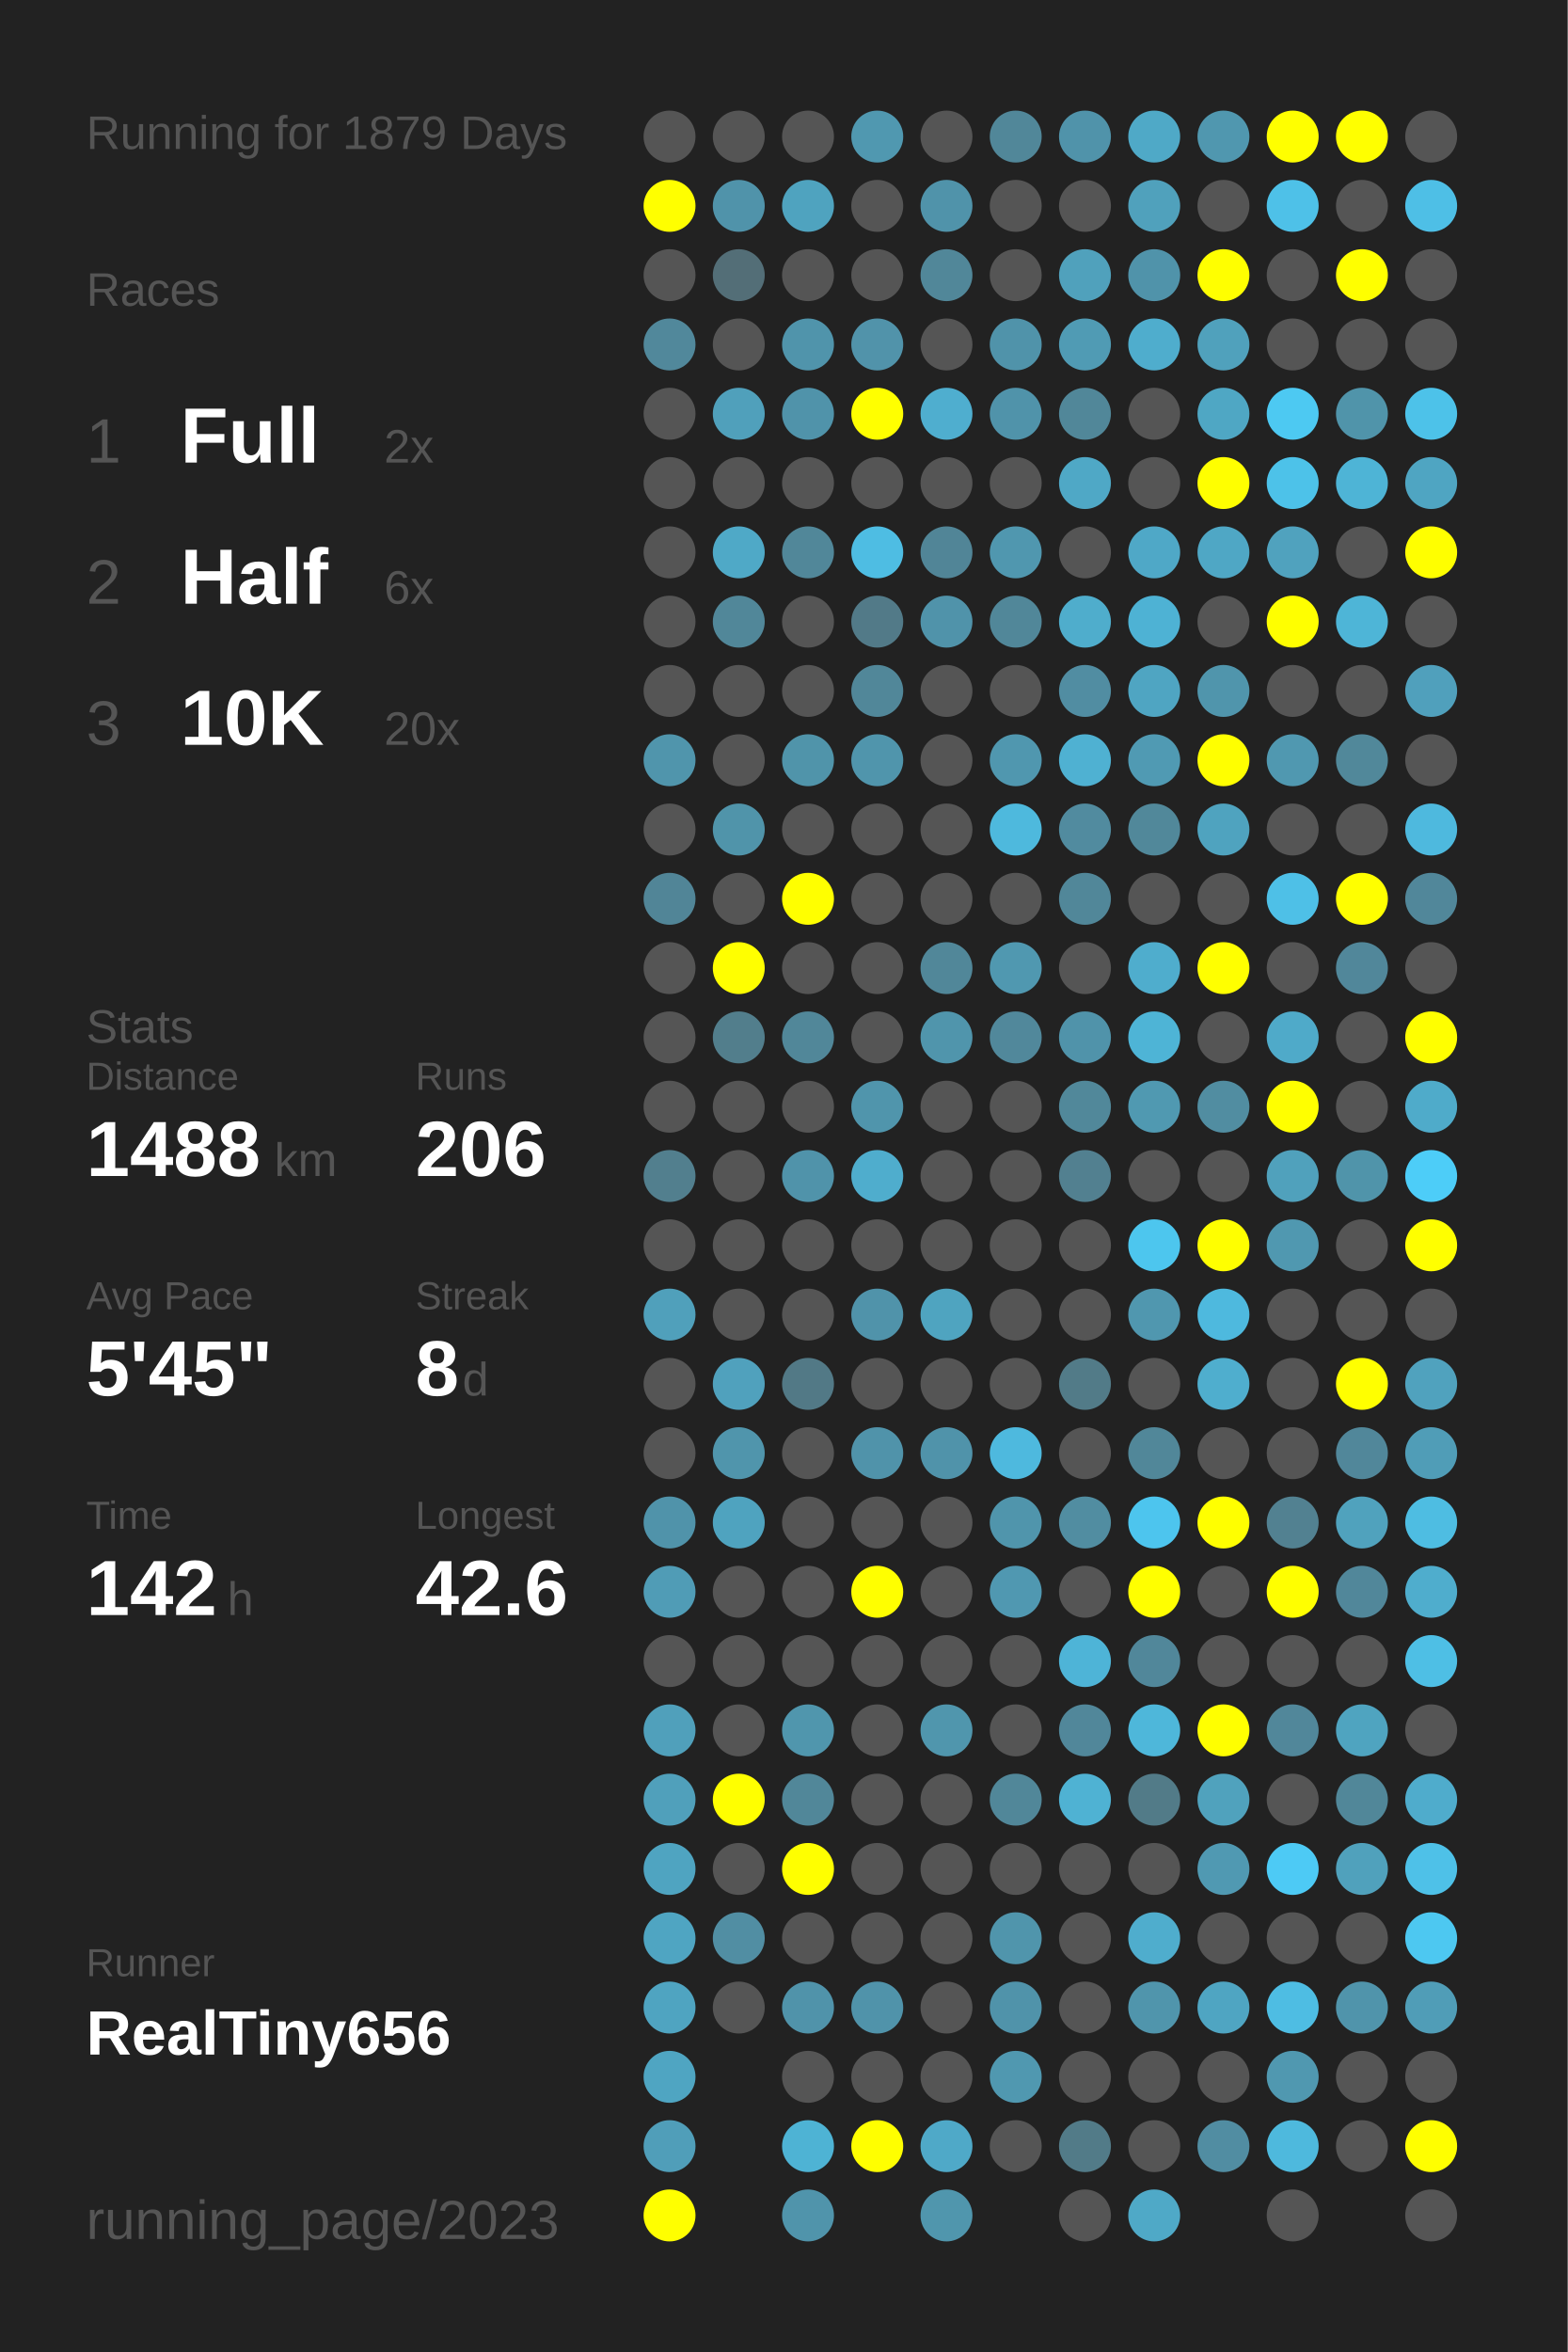
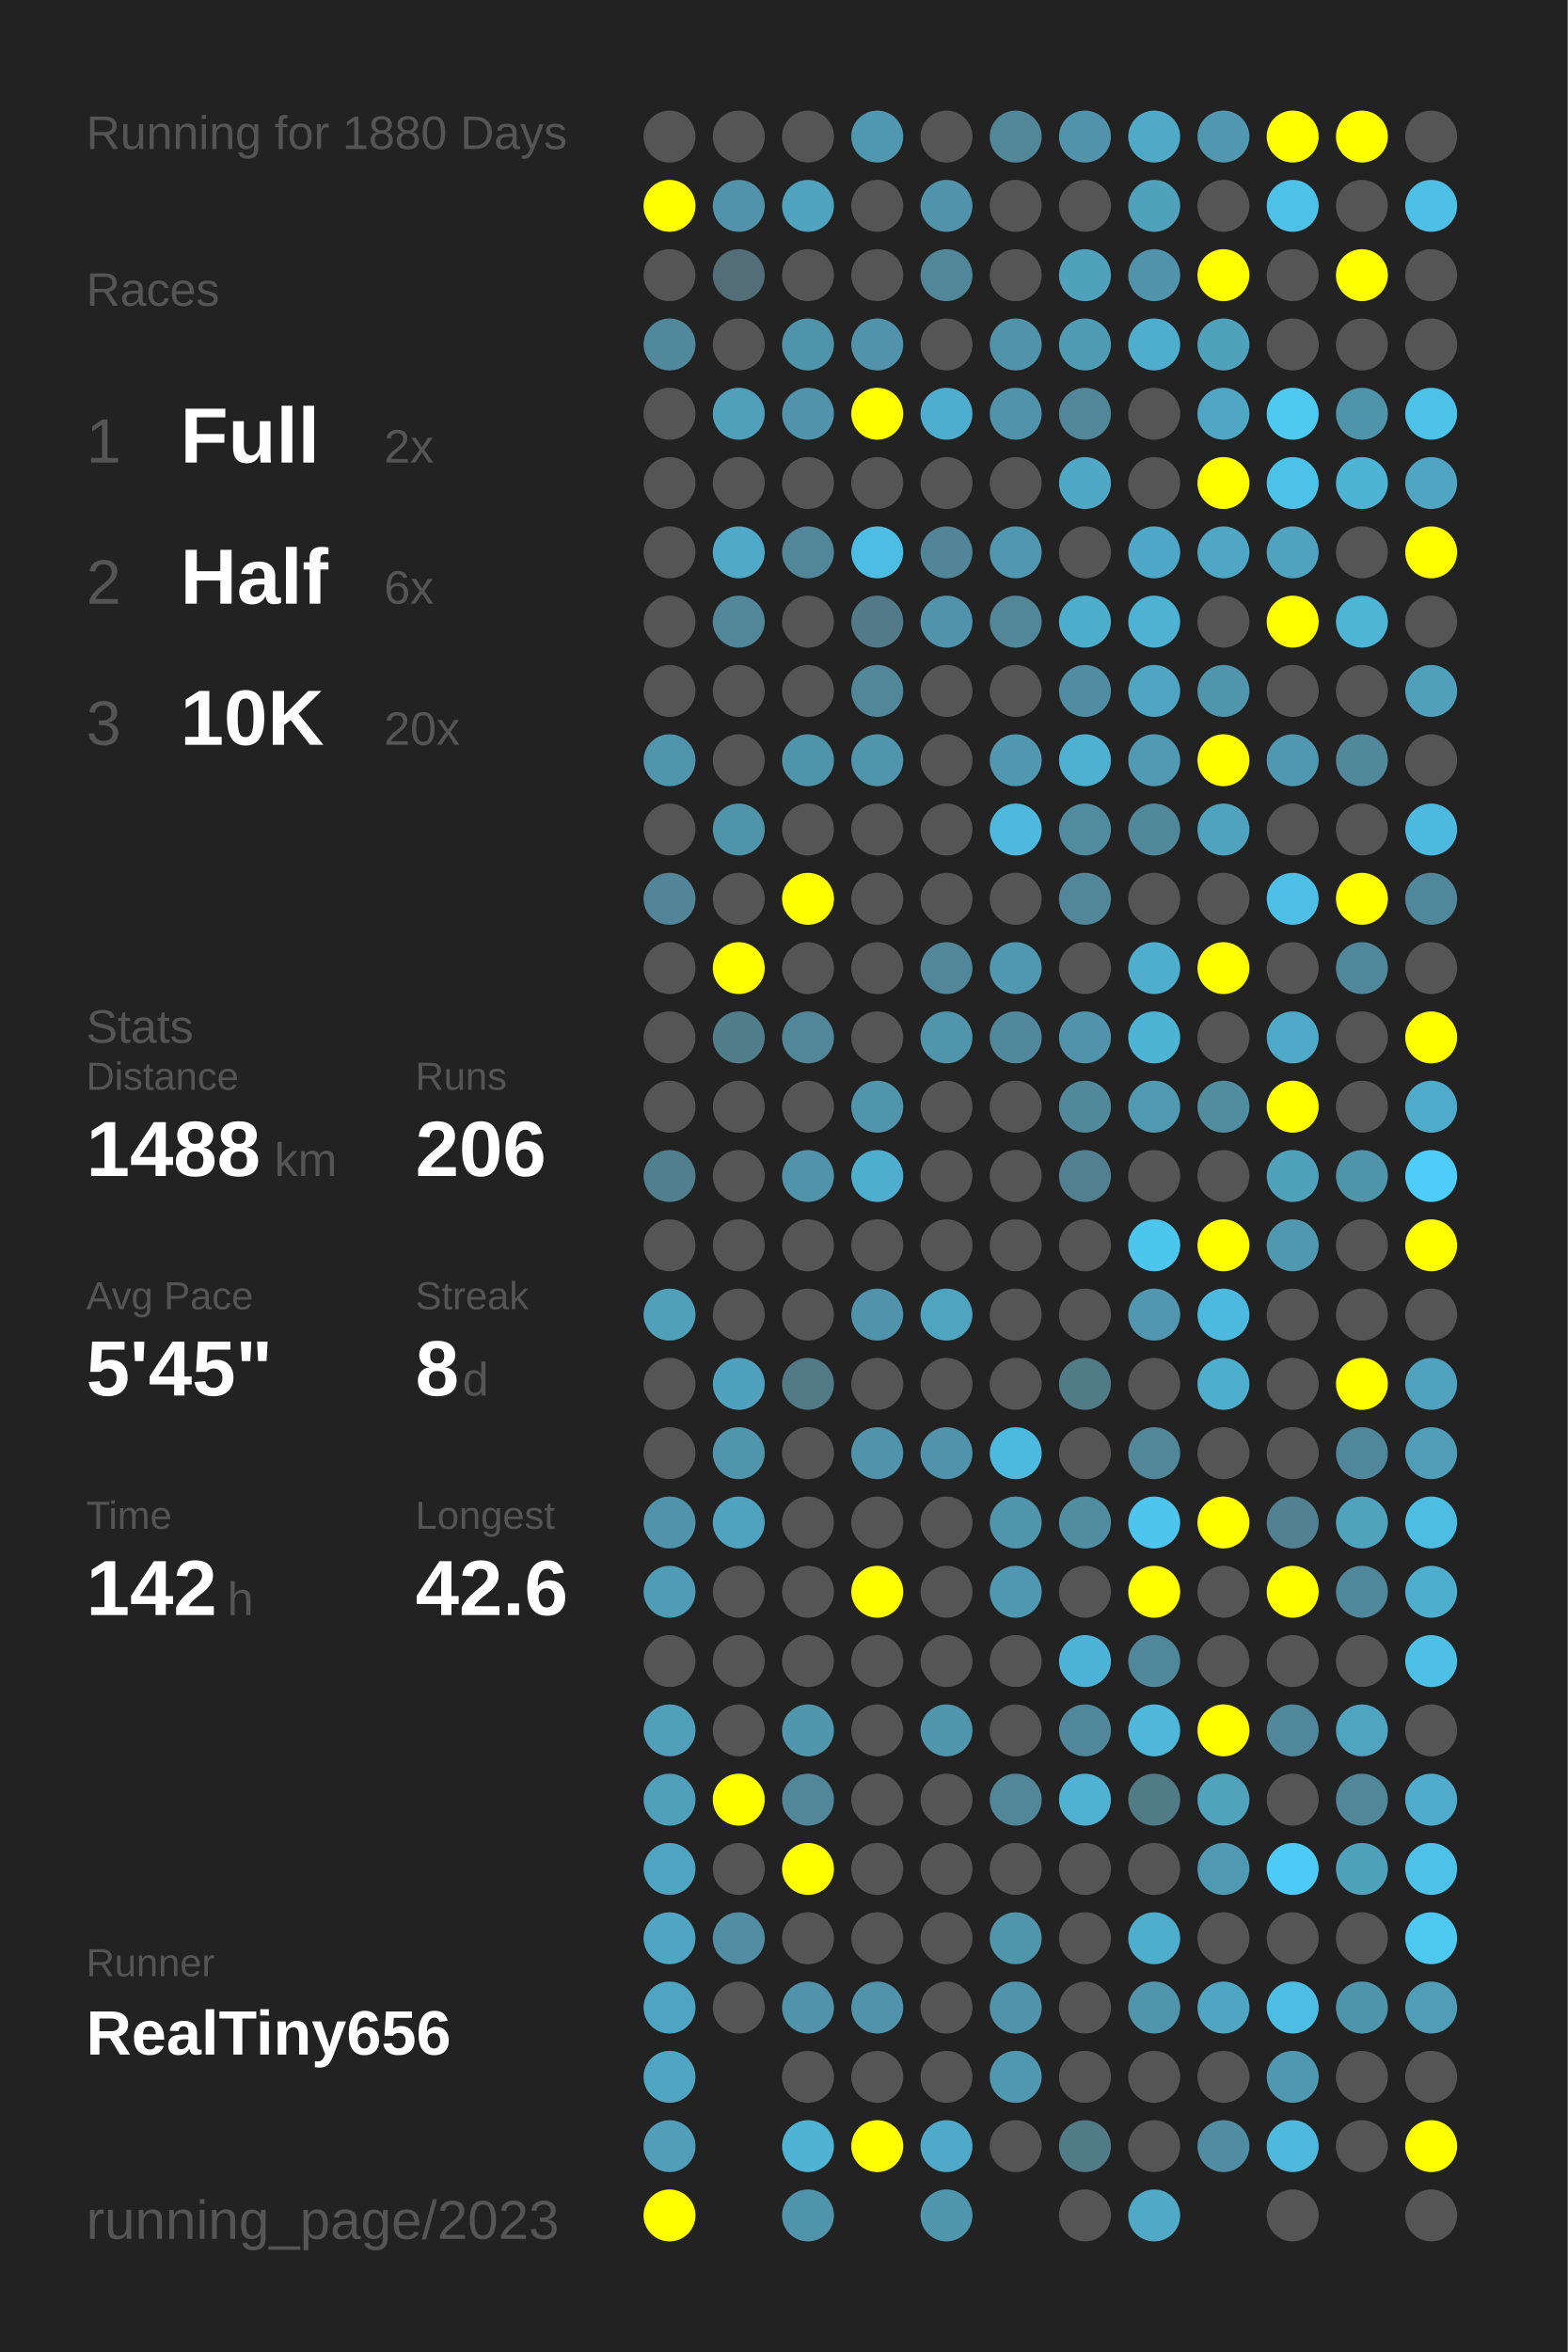
<svg xmlns="http://www.w3.org/2000/svg" baseProfile="full" height="300mm" version="1.1" viewBox="0,0,200,300" width="200mm">
  <defs />
  <rect fill="#222222" height="300" width="200" x="0" y="0" />
-   <text fill="#555555" style="font-size:6px; font-family:Arial;" x="11" y="19">Running for 1879 Days</text>
+   <text fill="#555555" style="font-size:6px; font-family:Arial;" x="11" y="19">Running for 1880 Days</text>
  <text fill="#555555" style="font-size:6px; font-family:Arial;" x="11" y="39">Races</text>
  <text fill="#555555" style="font-size:8px; font-family:Arial;" x="11" y="59">1</text>
  <text fill="#FFFFFF" style="font-size:10px; font-family:Arial; font-weight:bold;" x="23" y="59">Full</text>
  <text fill="#555555" style="font-size:6px; font-family:Arial;" x="49" y="59">2x</text>
  <text fill="#555555" style="font-size:8px; font-family:Arial;" x="11" y="77">2</text>
  <text fill="#FFFFFF" style="font-size:10px; font-family:Arial; font-weight:bold;" x="23" y="77">Half</text>
  <text fill="#555555" style="font-size:6px; font-family:Arial;" x="49" y="77">6x</text>
  <text fill="#555555" style="font-size:8px; font-family:Arial;" x="11" y="95">3</text>
  <text fill="#FFFFFF" style="font-size:10px; font-family:Arial; font-weight:bold;" x="23" y="95">10K</text>
  <text fill="#555555" style="font-size:6px; font-family:Arial;" x="49" y="95">20x</text>
  <text fill="#555555" style="font-size:6px; font-family:Arial;" x="11" y="133">Stats</text>
  <text fill="#555555" style="font-size:5px; font-family:Arial;" x="11" y="139">Distance</text>
  <text fill="#FFFFFF" style="font-size:10px; font-family:Arial; font-weight:bold;" x="11" y="150">1488</text>
  <text fill="#555555" style="font-size:6px; font-family:Arial;" x="35" y="150">km</text>
  <text fill="#555555" style="font-size:5px; font-family:Arial;" x="53" y="139">Runs</text>
  <text fill="#FFFFFF" style="font-size:10px; font-family:Arial; font-weight:bold;" x="53" y="150">206</text>
  <text fill="#555555" style="font-size:5px; font-family:Arial;" x="11" y="167">Avg Pace</text>
  <text fill="#FFFFFF" style="font-size:10px; font-family:Arial; font-weight:bold;" x="11" y="178">5'45"</text>
  <text fill="#555555" style="font-size:5px; font-family:Arial;" x="53" y="167">Streak</text>
  <text fill="#FFFFFF" style="font-size:10px; font-family:Arial; font-weight:bold;" x="53" y="178">8</text>
  <text fill="#555555" style="font-size:6px; font-family:Arial;" x="59" y="178">d</text>
  <text fill="#555555" style="font-size:5px; font-family:Arial;" x="11" y="195">Time</text>
  <text fill="#FFFFFF" style="font-size:10px; font-family:Arial; font-weight:bold;" x="11" y="206">142</text>
  <text fill="#555555" style="font-size:6px; font-family:Arial;" x="29" y="206">h</text>
  <text fill="#555555" style="font-size:5px; font-family:Arial;" x="53" y="195">Longest</text>
  <text fill="#FFFFFF" style="font-size:10px; font-family:Arial; font-weight:bold;" x="53" y="206">42.6</text>
  <text fill="#555555" style="font-size:5px; font-family:Arial;" x="11" y="252.065">Runner</text>
  <text fill="#FFFFFF" style="font-size:8px; font-family:Arial; font-weight:bold;" x="11" y="262.065">RealTiny656</text>
  <text fill="#555555" style="font-size:7px; font-family:Arial;" x="11" y="285.581">running_page/2023</text>
  <circle cx="85.417" cy="17.419" fill="#555555" r="3.312" />
  <circle cx="85.417" cy="26.258" fill="#FFFF00" r="3.312" />
  <circle cx="85.417" cy="35.097" fill="#555555" r="3.312" />
  <circle cx="85.417" cy="43.935" fill="#51889b" r="3.312" />
  <circle cx="85.417" cy="52.774" fill="#555555" r="3.312" />
  <circle cx="85.417" cy="61.613" fill="#555555" r="3.312" />
  <circle cx="85.417" cy="70.452" fill="#555555" r="3.312" />
  <circle cx="85.417" cy="79.29" fill="#555555" r="3.312" />
  <circle cx="85.417" cy="88.129" fill="#555555" r="3.312" />
  <circle cx="85.417" cy="96.968" fill="#5095ac" r="3.312" />
  <circle cx="85.417" cy="105.806" fill="#555555" r="3.312" />
  <circle cx="85.417" cy="114.645" fill="#518597" r="3.312" />
  <circle cx="85.417" cy="123.484" fill="#555555" r="3.312" />
  <circle cx="85.417" cy="132.323" fill="#555555" r="3.312" />
  <circle cx="85.417" cy="141.161" fill="#555555" r="3.312" />
  <circle cx="85.417" cy="150" fill="#527f8e" r="3.312" />
  <circle cx="85.417" cy="158.839" fill="#555555" r="3.312" />
  <circle cx="85.417" cy="167.677" fill="#50a0bb" r="3.312" />
  <circle cx="85.417" cy="176.516" fill="#555555" r="3.312" />
  <circle cx="85.417" cy="185.355" fill="#555555" r="3.312" />
  <circle cx="85.417" cy="194.194" fill="#5093aa" r="3.312" />
  <circle cx="85.417" cy="203.032" fill="#509cb6" r="3.312" />
  <circle cx="85.417" cy="211.871" fill="#555555" r="3.312" />
  <circle cx="85.417" cy="220.71" fill="#50a0bb" r="3.312" />
  <circle cx="85.417" cy="229.548" fill="#50a0bb" r="3.312" />
  <circle cx="85.417" cy="238.387" fill="#4fa4c1" r="3.312" />
  <circle cx="85.417" cy="247.226" fill="#4fa5c2" r="3.312" />
  <circle cx="85.417" cy="256.065" fill="#4fa4c1" r="3.312" />
  <circle cx="85.417" cy="264.903" fill="#4fa5c2" r="3.312" />
  <circle cx="85.417" cy="273.742" fill="#509eb9" r="3.312" />
  <circle cx="85.417" cy="282.581" fill="#FFFF00" r="3.312" />
  <circle cx="94.25" cy="17.419" fill="#555555" r="3.312" />
  <circle cx="94.25" cy="26.258" fill="#5093aa" r="3.312" />
  <circle cx="94.25" cy="35.097" fill="#536e77" r="3.312" />
  <circle cx="94.25" cy="43.935" fill="#555555" r="3.312" />
  <circle cx="94.25" cy="52.774" fill="#50a0bb" r="3.312" />
  <circle cx="94.25" cy="61.613" fill="#555555" r="3.312" />
  <circle cx="94.25" cy="70.452" fill="#4fa9c7" r="3.312" />
  <circle cx="94.25" cy="79.29" fill="#518799" r="3.312" />
  <circle cx="94.25" cy="88.129" fill="#555555" r="3.312" />
  <circle cx="94.25" cy="96.968" fill="#555555" r="3.312" />
  <circle cx="94.25" cy="105.806" fill="#5094aa" r="3.312" />
  <circle cx="94.25" cy="114.645" fill="#555555" r="3.312" />
  <circle cx="94.25" cy="123.484" fill="#FFFF00" r="3.312" />
  <circle cx="94.25" cy="132.323" fill="#527e8c" r="3.312" />
  <circle cx="94.25" cy="141.161" fill="#555555" r="3.312" />
  <circle cx="94.25" cy="150" fill="#555555" r="3.312" />
  <circle cx="94.25" cy="158.839" fill="#555555" r="3.312" />
  <circle cx="94.25" cy="167.677" fill="#555555" r="3.312" />
  <circle cx="94.25" cy="176.516" fill="#50a1bd" r="3.312" />
  <circle cx="94.25" cy="185.355" fill="#5095ac" r="3.312" />
  <circle cx="94.25" cy="194.194" fill="#4fa3bf" r="3.312" />
  <circle cx="94.25" cy="203.032" fill="#555555" r="3.312" />
  <circle cx="94.25" cy="211.871" fill="#555555" r="3.312" />
  <circle cx="94.25" cy="220.71" fill="#555555" r="3.312" />
  <circle cx="94.25" cy="229.548" fill="#FFFF00" r="3.312" />
  <circle cx="94.25" cy="238.387" fill="#555555" r="3.312" />
  <circle cx="94.25" cy="247.226" fill="#518ea3" r="3.312" />
  <circle cx="94.25" cy="256.065" fill="#555555" r="3.312" />
  <circle cx="103.083" cy="17.419" fill="#555555" r="3.312" />
  <circle cx="103.083" cy="26.258" fill="#4fa3bf" r="3.312" />
  <circle cx="103.083" cy="35.097" fill="#555555" r="3.312" />
  <circle cx="103.083" cy="43.935" fill="#5094ab" r="3.312" />
  <circle cx="103.083" cy="52.774" fill="#5093aa" r="3.312" />
  <circle cx="103.083" cy="61.613" fill="#555555" r="3.312" />
  <circle cx="103.083" cy="70.452" fill="#518799" r="3.312" />
  <circle cx="103.083" cy="79.29" fill="#555555" r="3.312" />
  <circle cx="103.083" cy="88.129" fill="#555555" r="3.312" />
  <circle cx="103.083" cy="96.968" fill="#5094aa" r="3.312" />
  <circle cx="103.083" cy="105.806" fill="#555555" r="3.312" />
  <circle cx="103.083" cy="114.645" fill="#FFFF00" r="3.312" />
  <circle cx="103.083" cy="123.484" fill="#555555" r="3.312" />
  <circle cx="103.083" cy="132.323" fill="#518799" r="3.312" />
  <circle cx="103.083" cy="141.161" fill="#555555" r="3.312" />
  <circle cx="103.083" cy="150" fill="#5093aa" r="3.312" />
  <circle cx="103.083" cy="158.839" fill="#555555" r="3.312" />
  <circle cx="103.083" cy="167.677" fill="#555555" r="3.312" />
  <circle cx="103.083" cy="176.516" fill="#527986" r="3.312" />
  <circle cx="103.083" cy="185.355" fill="#555555" r="3.312" />
  <circle cx="103.083" cy="194.194" fill="#555555" r="3.312" />
  <circle cx="103.083" cy="203.032" fill="#555555" r="3.312" />
  <circle cx="103.083" cy="211.871" fill="#555555" r="3.312" />
  <circle cx="103.083" cy="220.71" fill="#5096ad" r="3.312" />
  <circle cx="103.083" cy="229.548" fill="#518799" r="3.312" />
  <circle cx="103.083" cy="238.387" fill="#FFFF00" r="3.312" />
  <circle cx="103.083" cy="247.226" fill="#555555" r="3.312" />
  <circle cx="103.083" cy="256.065" fill="#5093aa" r="3.312" />
  <circle cx="103.083" cy="264.903" fill="#555555" r="3.312" />
  <circle cx="103.083" cy="273.742" fill="#4eb3d4" r="3.312" />
  <circle cx="103.083" cy="282.581" fill="#5094ab" r="3.312" />
  <circle cx="111.917" cy="17.419" fill="#5098b0" r="3.312" />
  <circle cx="111.917" cy="26.258" fill="#555555" r="3.312" />
  <circle cx="111.917" cy="35.097" fill="#555555" r="3.312" />
  <circle cx="111.917" cy="43.935" fill="#5193aa" r="3.312" />
  <circle cx="111.917" cy="52.774" fill="#FFFF00" r="3.312" />
  <circle cx="111.917" cy="61.613" fill="#555555" r="3.312" />
  <circle cx="111.917" cy="70.452" fill="#4ebde3" r="3.312" />
  <circle cx="111.917" cy="79.29" fill="#527a88" r="3.312" />
  <circle cx="111.917" cy="88.129" fill="#518799" r="3.312" />
  <circle cx="111.917" cy="96.968" fill="#5095ac" r="3.312" />
  <circle cx="111.917" cy="105.806" fill="#555555" r="3.312" />
  <circle cx="111.917" cy="114.645" fill="#555555" r="3.312" />
  <circle cx="111.917" cy="123.484" fill="#555555" r="3.312" />
  <circle cx="111.917" cy="132.323" fill="#555555" r="3.312" />
  <circle cx="111.917" cy="141.161" fill="#5095ac" r="3.312" />
  <circle cx="111.917" cy="150" fill="#4fadcd" r="3.312" />
  <circle cx="111.917" cy="158.839" fill="#555555" r="3.312" />
  <circle cx="111.917" cy="167.677" fill="#5093aa" r="3.312" />
  <circle cx="111.917" cy="176.516" fill="#555555" r="3.312" />
  <circle cx="111.917" cy="185.355" fill="#5093aa" r="3.312" />
  <circle cx="111.917" cy="194.194" fill="#555555" r="3.312" />
  <circle cx="111.917" cy="203.032" fill="#FFFF00" r="3.312" />
  <circle cx="111.917" cy="211.871" fill="#555555" r="3.312" />
  <circle cx="111.917" cy="220.71" fill="#555555" r="3.312" />
  <circle cx="111.917" cy="229.548" fill="#555555" r="3.312" />
  <circle cx="111.917" cy="238.387" fill="#555555" r="3.312" />
  <circle cx="111.917" cy="247.226" fill="#555555" r="3.312" />
  <circle cx="111.917" cy="256.065" fill="#5093aa" r="3.312" />
  <circle cx="111.917" cy="264.903" fill="#555555" r="3.312" />
  <circle cx="111.917" cy="273.742" fill="#FFFF00" r="3.312" />
  <circle cx="120.75" cy="17.419" fill="#555555" r="3.312" />
  <circle cx="120.75" cy="26.258" fill="#5093aa" r="3.312" />
  <circle cx="120.75" cy="35.097" fill="#518799" r="3.312" />
  <circle cx="120.75" cy="43.935" fill="#555555" r="3.312" />
  <circle cx="120.75" cy="52.774" fill="#4faecf" r="3.312" />
  <circle cx="120.75" cy="61.613" fill="#555555" r="3.312" />
  <circle cx="120.75" cy="70.452" fill="#518597" r="3.312" />
  <circle cx="120.75" cy="79.29" fill="#5093aa" r="3.312" />
  <circle cx="120.75" cy="88.129" fill="#555555" r="3.312" />
  <circle cx="120.75" cy="96.968" fill="#555555" r="3.312" />
  <circle cx="120.75" cy="105.806" fill="#555555" r="3.312" />
  <circle cx="120.75" cy="114.645" fill="#555555" r="3.312" />
  <circle cx="120.75" cy="123.484" fill="#518799" r="3.312" />
  <circle cx="120.75" cy="132.323" fill="#5095ac" r="3.312" />
  <circle cx="120.75" cy="141.161" fill="#555555" r="3.312" />
  <circle cx="120.75" cy="150" fill="#555555" r="3.312" />
  <circle cx="120.75" cy="158.839" fill="#555555" r="3.312" />
  <circle cx="120.75" cy="167.677" fill="#4fa4c0" r="3.312" />
  <circle cx="120.75" cy="176.516" fill="#555555" r="3.312" />
  <circle cx="120.75" cy="185.355" fill="#5093aa" r="3.312" />
  <circle cx="120.75" cy="194.194" fill="#555555" r="3.312" />
  <circle cx="120.75" cy="203.032" fill="#555555" r="3.312" />
  <circle cx="120.75" cy="211.871" fill="#555555" r="3.312" />
  <circle cx="120.75" cy="220.71" fill="#5096ad" r="3.312" />
  <circle cx="120.75" cy="229.548" fill="#555555" r="3.312" />
  <circle cx="120.75" cy="238.387" fill="#555555" r="3.312" />
  <circle cx="120.75" cy="247.226" fill="#555555" r="3.312" />
  <circle cx="120.75" cy="256.065" fill="#555555" r="3.312" />
  <circle cx="120.75" cy="264.903" fill="#555555" r="3.312" />
  <circle cx="120.75" cy="273.742" fill="#4fa9c8" r="3.312" />
  <circle cx="120.75" cy="282.581" fill="#5096ad" r="3.312" />
  <circle cx="129.583" cy="17.419" fill="#518799" r="3.312" />
  <circle cx="129.583" cy="26.258" fill="#555555" r="3.312" />
  <circle cx="129.583" cy="35.097" fill="#555555" r="3.312" />
  <circle cx="129.583" cy="43.935" fill="#5093aa" r="3.312" />
  <circle cx="129.583" cy="52.774" fill="#5093aa" r="3.312" />
  <circle cx="129.583" cy="61.613" fill="#555555" r="3.312" />
  <circle cx="129.583" cy="70.452" fill="#5097af" r="3.312" />
  <circle cx="129.583" cy="79.29" fill="#518799" r="3.312" />
  <circle cx="129.583" cy="88.129" fill="#555555" r="3.312" />
  <circle cx="129.583" cy="96.968" fill="#5097af" r="3.312" />
  <circle cx="129.583" cy="105.806" fill="#4eb9dd" r="3.312" />
  <circle cx="129.583" cy="114.645" fill="#555555" r="3.312" />
  <circle cx="129.583" cy="123.484" fill="#5098b0" r="3.312" />
  <circle cx="129.583" cy="132.323" fill="#51889b" r="3.312" />
  <circle cx="129.583" cy="141.161" fill="#555555" r="3.312" />
  <circle cx="129.583" cy="150" fill="#555555" r="3.312" />
  <circle cx="129.583" cy="158.839" fill="#555555" r="3.312" />
  <circle cx="129.583" cy="167.677" fill="#555555" r="3.312" />
  <circle cx="129.583" cy="176.516" fill="#555555" r="3.312" />
  <circle cx="129.583" cy="185.355" fill="#4eb9de" r="3.312" />
  <circle cx="129.583" cy="194.194" fill="#5095ac" r="3.312" />
  <circle cx="129.583" cy="203.032" fill="#5098b1" r="3.312" />
  <circle cx="129.583" cy="211.871" fill="#555555" r="3.312" />
  <circle cx="129.583" cy="220.71" fill="#555555" r="3.312" />
  <circle cx="129.583" cy="229.548" fill="#518799" r="3.312" />
  <circle cx="129.583" cy="238.387" fill="#555555" r="3.312" />
  <circle cx="129.583" cy="247.226" fill="#5095ac" r="3.312" />
  <circle cx="129.583" cy="256.065" fill="#5093aa" r="3.312" />
  <circle cx="129.583" cy="264.903" fill="#5098b0" r="3.312" />
  <circle cx="129.583" cy="273.742" fill="#555555" r="3.312" />
  <circle cx="138.417" cy="17.419" fill="#5093aa" r="3.312" />
  <circle cx="138.417" cy="26.258" fill="#555555" r="3.312" />
  <circle cx="138.417" cy="35.097" fill="#50a1bc" r="3.312" />
  <circle cx="138.417" cy="43.935" fill="#509bb4" r="3.312" />
  <circle cx="138.417" cy="52.774" fill="#518799" r="3.312" />
  <circle cx="138.417" cy="61.613" fill="#4fa8c6" r="3.312" />
  <circle cx="138.417" cy="70.452" fill="#555555" r="3.312" />
  <circle cx="138.417" cy="79.29" fill="#4fadcc" r="3.312" />
  <circle cx="138.417" cy="88.129" fill="#518da2" r="3.312" />
  <circle cx="138.417" cy="96.968" fill="#4fb1d2" r="3.312" />
  <circle cx="138.417" cy="105.806" fill="#518b9f" r="3.312" />
  <circle cx="138.417" cy="114.645" fill="#518799" r="3.312" />
  <circle cx="138.417" cy="123.484" fill="#555555" r="3.312" />
  <circle cx="138.417" cy="132.323" fill="#5093aa" r="3.312" />
  <circle cx="138.417" cy="141.161" fill="#51889a" r="3.312" />
  <circle cx="138.417" cy="150" fill="#528090" r="3.312" />
  <circle cx="138.417" cy="158.839" fill="#555555" r="3.312" />
  <circle cx="138.417" cy="167.677" fill="#555555" r="3.312" />
  <circle cx="138.417" cy="176.516" fill="#527b88" r="3.312" />
  <circle cx="138.417" cy="185.355" fill="#555555" r="3.312" />
  <circle cx="138.417" cy="194.194" fill="#518da1" r="3.312" />
  <circle cx="138.417" cy="203.032" fill="#555555" r="3.312" />
  <circle cx="138.417" cy="211.871" fill="#4eb4d7" r="3.312" />
  <circle cx="138.417" cy="220.71" fill="#51879a" r="3.312" />
  <circle cx="138.417" cy="229.548" fill="#4fb2d3" r="3.312" />
  <circle cx="138.417" cy="238.387" fill="#555555" r="3.312" />
  <circle cx="138.417" cy="247.226" fill="#555555" r="3.312" />
  <circle cx="138.417" cy="256.065" fill="#555555" r="3.312" />
  <circle cx="138.417" cy="264.903" fill="#555555" r="3.312" />
  <circle cx="138.417" cy="273.742" fill="#527b88" r="3.312" />
  <circle cx="138.417" cy="282.581" fill="#555555" r="3.312" />
  <circle cx="147.25" cy="17.419" fill="#4fa9c7" r="3.312" />
  <circle cx="147.25" cy="26.258" fill="#50a1bc" r="3.312" />
  <circle cx="147.25" cy="35.097" fill="#5093aa" r="3.312" />
  <circle cx="147.25" cy="43.935" fill="#4fadcd" r="3.312" />
  <circle cx="147.25" cy="52.774" fill="#555555" r="3.312" />
  <circle cx="147.25" cy="61.613" fill="#555555" r="3.312" />
  <circle cx="147.25" cy="70.452" fill="#4fa8c7" r="3.312" />
  <circle cx="147.25" cy="79.29" fill="#4eb2d4" r="3.312" />
  <circle cx="147.25" cy="88.129" fill="#4fa5c2" r="3.312" />
  <circle cx="147.25" cy="96.968" fill="#509ab3" r="3.312" />
  <circle cx="147.25" cy="105.806" fill="#51889a" r="3.312" />
  <circle cx="147.25" cy="114.645" fill="#555555" r="3.312" />
  <circle cx="147.25" cy="123.484" fill="#4fadcd" r="3.312" />
  <circle cx="147.25" cy="132.323" fill="#4eb4d6" r="3.312" />
  <circle cx="147.25" cy="141.161" fill="#5099b1" r="3.312" />
  <circle cx="147.25" cy="150" fill="#555555" r="3.312" />
  <circle cx="147.25" cy="158.839" fill="#4dc6ee" r="3.312" />
  <circle cx="147.25" cy="167.677" fill="#5097af" r="3.312" />
  <circle cx="147.25" cy="176.516" fill="#555555" r="3.312" />
  <circle cx="147.25" cy="185.355" fill="#518799" r="3.312" />
  <circle cx="147.25" cy="194.194" fill="#4dc5ee" r="3.312" />
  <circle cx="147.25" cy="203.032" fill="#FFFF00" r="3.312" />
  <circle cx="147.25" cy="211.871" fill="#51879a" r="3.312" />
  <circle cx="147.25" cy="220.71" fill="#4eb7da" r="3.312" />
  <circle cx="147.25" cy="229.548" fill="#527b88" r="3.312" />
  <circle cx="147.25" cy="238.387" fill="#555555" r="3.312" />
  <circle cx="147.25" cy="247.226" fill="#4fadcd" r="3.312" />
  <circle cx="147.25" cy="256.065" fill="#5095ac" r="3.312" />
  <circle cx="147.25" cy="264.903" fill="#555555" r="3.312" />
  <circle cx="147.25" cy="273.742" fill="#555555" r="3.312" />
  <circle cx="147.25" cy="282.581" fill="#4fa9c7" r="3.312" />
  <circle cx="156.083" cy="17.419" fill="#5097af" r="3.312" />
  <circle cx="156.083" cy="26.258" fill="#555555" r="3.312" />
  <circle cx="156.083" cy="35.097" fill="#FFFF00" r="3.312" />
  <circle cx="156.083" cy="43.935" fill="#50a1bc" r="3.312" />
  <circle cx="156.083" cy="52.774" fill="#4fa7c4" r="3.312" />
  <circle cx="156.083" cy="61.613" fill="#FFFF00" r="3.312" />
  <circle cx="156.083" cy="70.452" fill="#4fa7c5" r="3.312" />
  <circle cx="156.083" cy="79.29" fill="#555555" r="3.312" />
  <circle cx="156.083" cy="88.129" fill="#5095ac" r="3.312" />
  <circle cx="156.083" cy="96.968" fill="#FFFF00" r="3.312" />
  <circle cx="156.083" cy="105.806" fill="#4fa3bf" r="3.312" />
  <circle cx="156.083" cy="114.645" fill="#555555" r="3.312" />
  <circle cx="156.083" cy="123.484" fill="#FFFF00" r="3.312" />
  <circle cx="156.083" cy="132.323" fill="#555555" r="3.312" />
  <circle cx="156.083" cy="141.161" fill="#518da1" r="3.312" />
  <circle cx="156.083" cy="150" fill="#555555" r="3.312" />
  <circle cx="156.083" cy="158.839" fill="#FFFF00" r="3.312" />
  <circle cx="156.083" cy="167.677" fill="#4eb9de" r="3.312" />
  <circle cx="156.083" cy="176.516" fill="#4faece" r="3.312" />
  <circle cx="156.083" cy="185.355" fill="#555555" r="3.312" />
  <circle cx="156.083" cy="194.194" fill="#FFFF00" r="3.312" />
  <circle cx="156.083" cy="203.032" fill="#555555" r="3.312" />
  <circle cx="156.083" cy="211.871" fill="#555555" r="3.312" />
  <circle cx="156.083" cy="220.71" fill="#FFFF00" r="3.312" />
  <circle cx="156.083" cy="229.548" fill="#50a2bd" r="3.312" />
  <circle cx="156.083" cy="238.387" fill="#5099b2" r="3.312" />
  <circle cx="156.083" cy="247.226" fill="#555555" r="3.312" />
  <circle cx="156.083" cy="256.065" fill="#4fa5c2" r="3.312" />
  <circle cx="156.083" cy="264.903" fill="#555555" r="3.312" />
  <circle cx="156.083" cy="273.742" fill="#518da2" r="3.312" />
  <circle cx="164.917" cy="17.419" fill="#FFFF00" r="3.312" />
  <circle cx="164.917" cy="26.258" fill="#4ec1e8" r="3.312" />
  <circle cx="164.917" cy="35.097" fill="#555555" r="3.312" />
  <circle cx="164.917" cy="43.935" fill="#555555" r="3.312" />
  <circle cx="164.917" cy="52.774" fill="#4dc9f2" r="3.312" />
  <circle cx="164.917" cy="61.613" fill="#4dc2e9" r="3.312" />
  <circle cx="164.917" cy="70.452" fill="#50a2be" r="3.312" />
  <circle cx="164.917" cy="79.29" fill="#FFFF00" r="3.312" />
  <circle cx="164.917" cy="88.129" fill="#555555" r="3.312" />
  <circle cx="164.917" cy="96.968" fill="#5098b0" r="3.312" />
  <circle cx="164.917" cy="105.806" fill="#555555" r="3.312" />
  <circle cx="164.917" cy="114.645" fill="#4ec0e7" r="3.312" />
  <circle cx="164.917" cy="123.484" fill="#555555" r="3.312" />
  <circle cx="164.917" cy="132.323" fill="#4faac9" r="3.312" />
  <circle cx="164.917" cy="141.161" fill="#FFFF00" r="3.312" />
  <circle cx="164.917" cy="150" fill="#50a1bc" r="3.312" />
  <circle cx="164.917" cy="158.839" fill="#5098b0" r="3.312" />
  <circle cx="164.917" cy="167.677" fill="#555555" r="3.312" />
  <circle cx="164.917" cy="176.516" fill="#555555" r="3.312" />
  <circle cx="164.917" cy="185.355" fill="#555555" r="3.312" />
  <circle cx="164.917" cy="194.194" fill="#528191" r="3.312" />
  <circle cx="164.917" cy="203.032" fill="#FFFF00" r="3.312" />
  <circle cx="164.917" cy="211.871" fill="#555555" r="3.312" />
  <circle cx="164.917" cy="220.71" fill="#51879a" r="3.312" />
  <circle cx="164.917" cy="229.548" fill="#555555" r="3.312" />
  <circle cx="164.917" cy="238.387" fill="#4dcaf5" r="3.312" />
  <circle cx="164.917" cy="247.226" fill="#555555" r="3.312" />
  <circle cx="164.917" cy="256.065" fill="#4ebde3" r="3.312" />
  <circle cx="164.917" cy="264.903" fill="#5098b0" r="3.312" />
  <circle cx="164.917" cy="273.742" fill="#4eb9dd" r="3.312" />
  <circle cx="164.917" cy="282.581" fill="#555555" r="3.312" />
  <circle cx="173.75" cy="17.419" fill="#FFFF00" r="3.312" />
  <circle cx="173.75" cy="26.258" fill="#555555" r="3.312" />
  <circle cx="173.75" cy="35.097" fill="#FFFF00" r="3.312" />
  <circle cx="173.75" cy="43.935" fill="#555555" r="3.312" />
  <circle cx="173.75" cy="52.774" fill="#5094aa" r="3.312" />
  <circle cx="173.75" cy="61.613" fill="#4eb4d6" r="3.312" />
  <circle cx="173.75" cy="70.452" fill="#555555" r="3.312" />
  <circle cx="173.75" cy="79.29" fill="#4eb5d7" r="3.312" />
  <circle cx="173.75" cy="88.129" fill="#555555" r="3.312" />
  <circle cx="173.75" cy="96.968" fill="#51889a" r="3.312" />
  <circle cx="173.75" cy="105.806" fill="#555555" r="3.312" />
  <circle cx="173.75" cy="114.645" fill="#FFFF00" r="3.312" />
  <circle cx="173.75" cy="123.484" fill="#51879a" r="3.312" />
  <circle cx="173.75" cy="132.323" fill="#555555" r="3.312" />
  <circle cx="173.75" cy="141.161" fill="#555555" r="3.312" />
  <circle cx="173.75" cy="150" fill="#5094aa" r="3.312" />
  <circle cx="173.75" cy="158.839" fill="#555555" r="3.312" />
  <circle cx="173.75" cy="167.677" fill="#555555" r="3.312" />
  <circle cx="173.75" cy="176.516" fill="#FFFF00" r="3.312" />
  <circle cx="173.75" cy="185.355" fill="#51879a" r="3.312" />
  <circle cx="173.75" cy="194.194" fill="#50a2bd" r="3.312" />
  <circle cx="173.75" cy="203.032" fill="#51879a" r="3.312" />
  <circle cx="173.75" cy="211.871" fill="#555555" r="3.312" />
  <circle cx="173.75" cy="220.71" fill="#4fa4c0" r="3.312" />
  <circle cx="173.75" cy="229.548" fill="#518799" r="3.312" />
  <circle cx="173.75" cy="238.387" fill="#50a1bc" r="3.312" />
  <circle cx="173.75" cy="247.226" fill="#555555" r="3.312" />
  <circle cx="173.75" cy="256.065" fill="#5094ab" r="3.312" />
  <circle cx="173.75" cy="264.903" fill="#555555" r="3.312" />
  <circle cx="173.75" cy="273.742" fill="#555555" r="3.312" />
  <circle cx="182.583" cy="17.419" fill="#555555" r="3.312" />
  <circle cx="182.583" cy="26.258" fill="#4ebfe6" r="3.312" />
  <circle cx="182.583" cy="35.097" fill="#555555" r="3.312" />
  <circle cx="182.583" cy="43.935" fill="#555555" r="3.312" />
  <circle cx="182.583" cy="52.774" fill="#4dc2e9" r="3.312" />
  <circle cx="182.583" cy="61.613" fill="#4fa5c2" r="3.312" />
  <circle cx="182.583" cy="70.452" fill="#FFFF00" r="3.312" />
  <circle cx="182.583" cy="79.29" fill="#555555" r="3.312" />
  <circle cx="182.583" cy="88.129" fill="#50a0bc" r="3.312" />
  <circle cx="182.583" cy="96.968" fill="#555555" r="3.312" />
  <circle cx="182.583" cy="105.806" fill="#4eb9de" r="3.312" />
  <circle cx="182.583" cy="114.645" fill="#51879a" r="3.312" />
  <circle cx="182.583" cy="123.484" fill="#555555" r="3.312" />
  <circle cx="182.583" cy="132.323" fill="#FFFF00" r="3.312" />
  <circle cx="182.583" cy="141.161" fill="#4fabca" r="3.312" />
  <circle cx="182.583" cy="150" fill="#4dcdf8" r="3.312" />
  <circle cx="182.583" cy="158.839" fill="#FFFF00" r="3.312" />
  <circle cx="182.583" cy="167.677" fill="#555555" r="3.312" />
  <circle cx="182.583" cy="176.516" fill="#50a2be" r="3.312" />
  <circle cx="182.583" cy="185.355" fill="#509db7" r="3.312" />
  <circle cx="182.583" cy="194.194" fill="#4ebde2" r="3.312" />
  <circle cx="182.583" cy="203.032" fill="#4fadcd" r="3.312" />
  <circle cx="182.583" cy="211.871" fill="#4ebfe5" r="3.312" />
  <circle cx="182.583" cy="220.71" fill="#555555" r="3.312" />
  <circle cx="182.583" cy="229.548" fill="#4faccc" r="3.312" />
  <circle cx="182.583" cy="238.387" fill="#4ec1e8" r="3.312" />
  <circle cx="182.583" cy="247.226" fill="#4dc8f1" r="3.312" />
  <circle cx="182.583" cy="256.065" fill="#509db7" r="3.312" />
  <circle cx="182.583" cy="264.903" fill="#555555" r="3.312" />
  <circle cx="182.583" cy="273.742" fill="#FFFF00" r="3.312" />
  <circle cx="182.583" cy="282.581" fill="#555555" r="3.312" />
</svg>
